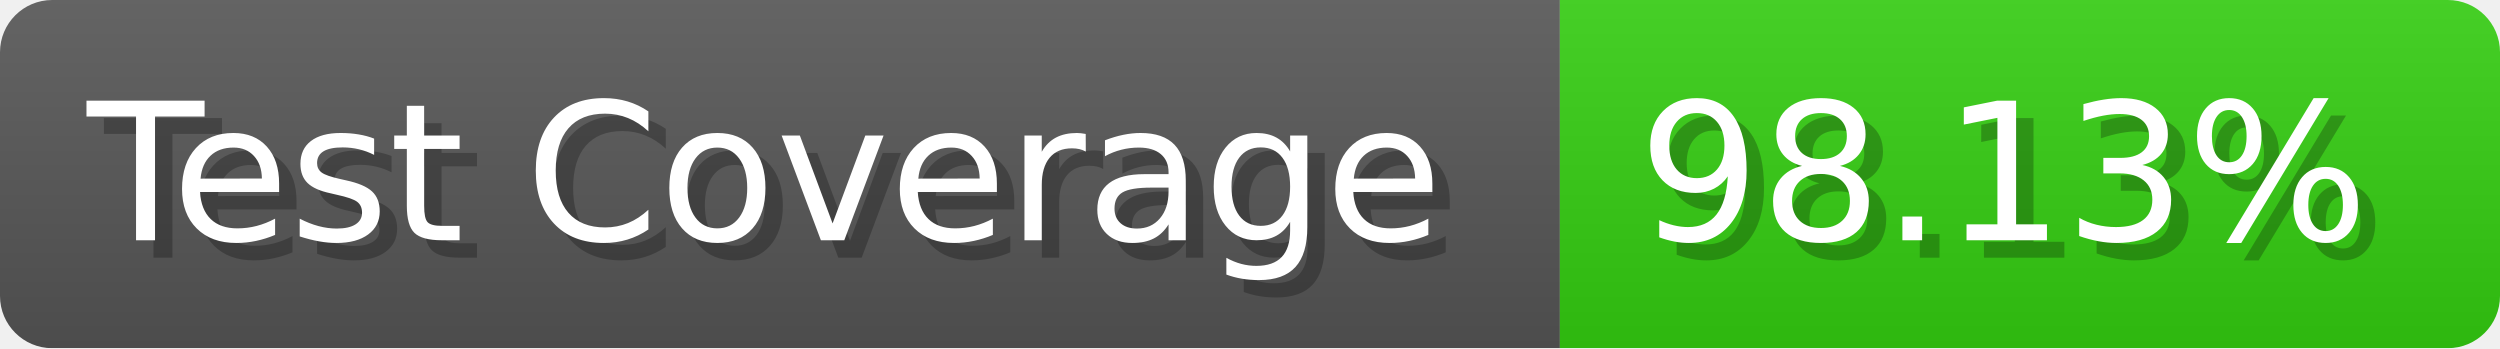
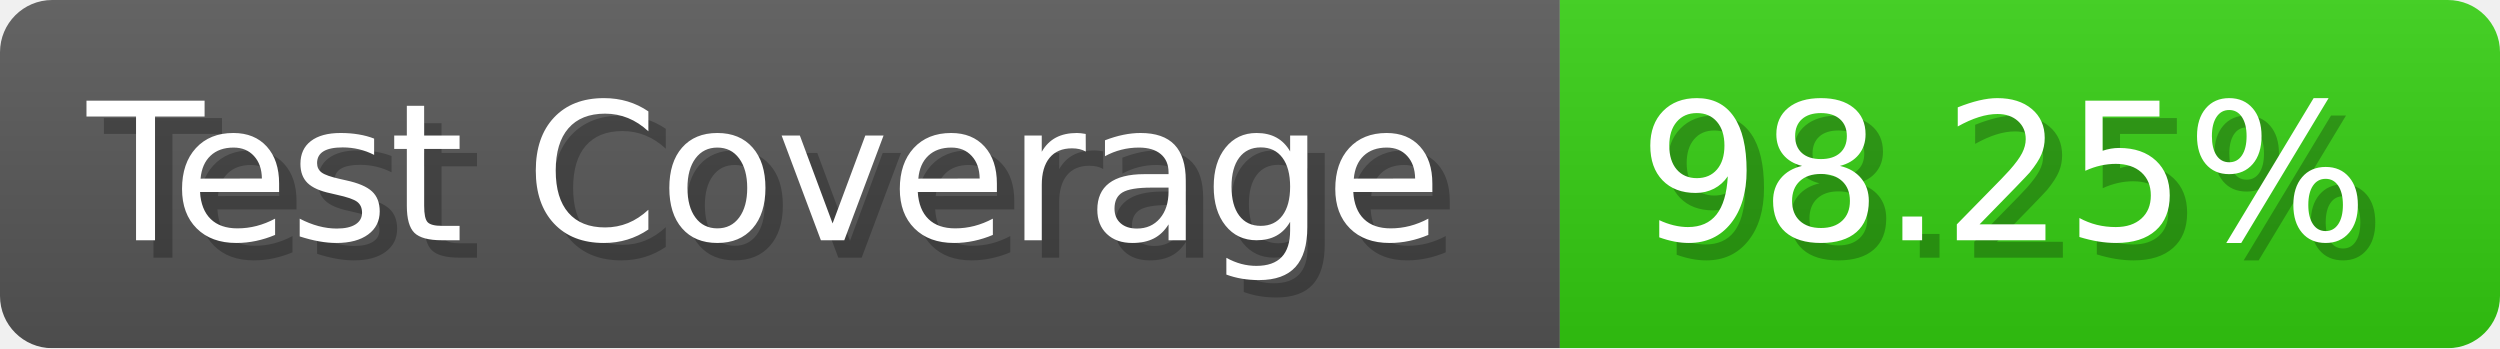
- <svg xmlns="http://www.w3.org/2000/svg" width="143.6" height="20" viewBox="0 0 1436 200" role="img" aria-label="Test Coverage: 98.13%">
+ <svg xmlns="http://www.w3.org/2000/svg" width="143.6" height="20" viewBox="0 0 1436 200" role="img" aria-label="Test Coverage: 98.25%">
  <linearGradient id="a" x2="0" y2="100%">
    <stop offset="0" stop-opacity=".1" stop-color="#EEE" />
    <stop offset="1" stop-opacity=".1" />
  </linearGradient>
  <mask id="m">
    <rect width="1436" height="200" rx="30" fill="#FFF" />
  </mask>
  <g mask="url(#m)">
    <rect width="896" height="200" fill="#555" />
    <rect width="540" height="200" fill="#3C1" x="896" />
    <rect width="1436" height="200" fill="url(#a)" />
  </g>
  <g aria-hidden="true" fill="#fff" text-anchor="start" font-family="Verdana,DejaVu Sans,sans-serif" font-size="110">
    <text x="60" y="148" textLength="796" fill="#000" opacity="0.25">Test Coverage</text>
    <text x="50" y="138" textLength="796">Test Coverage</text>
-     <text x="951" y="148" textLength="440" fill="#000" opacity="0.25">98.13%</text>
-     <text x="941" y="138" textLength="440">98.13%</text>
+     <text x="951" y="148" textLength="440" fill="#000" opacity="0.25">98.25%</text>
+     <text x="941" y="138" textLength="440">98.25%</text>
  </g>
</svg>
